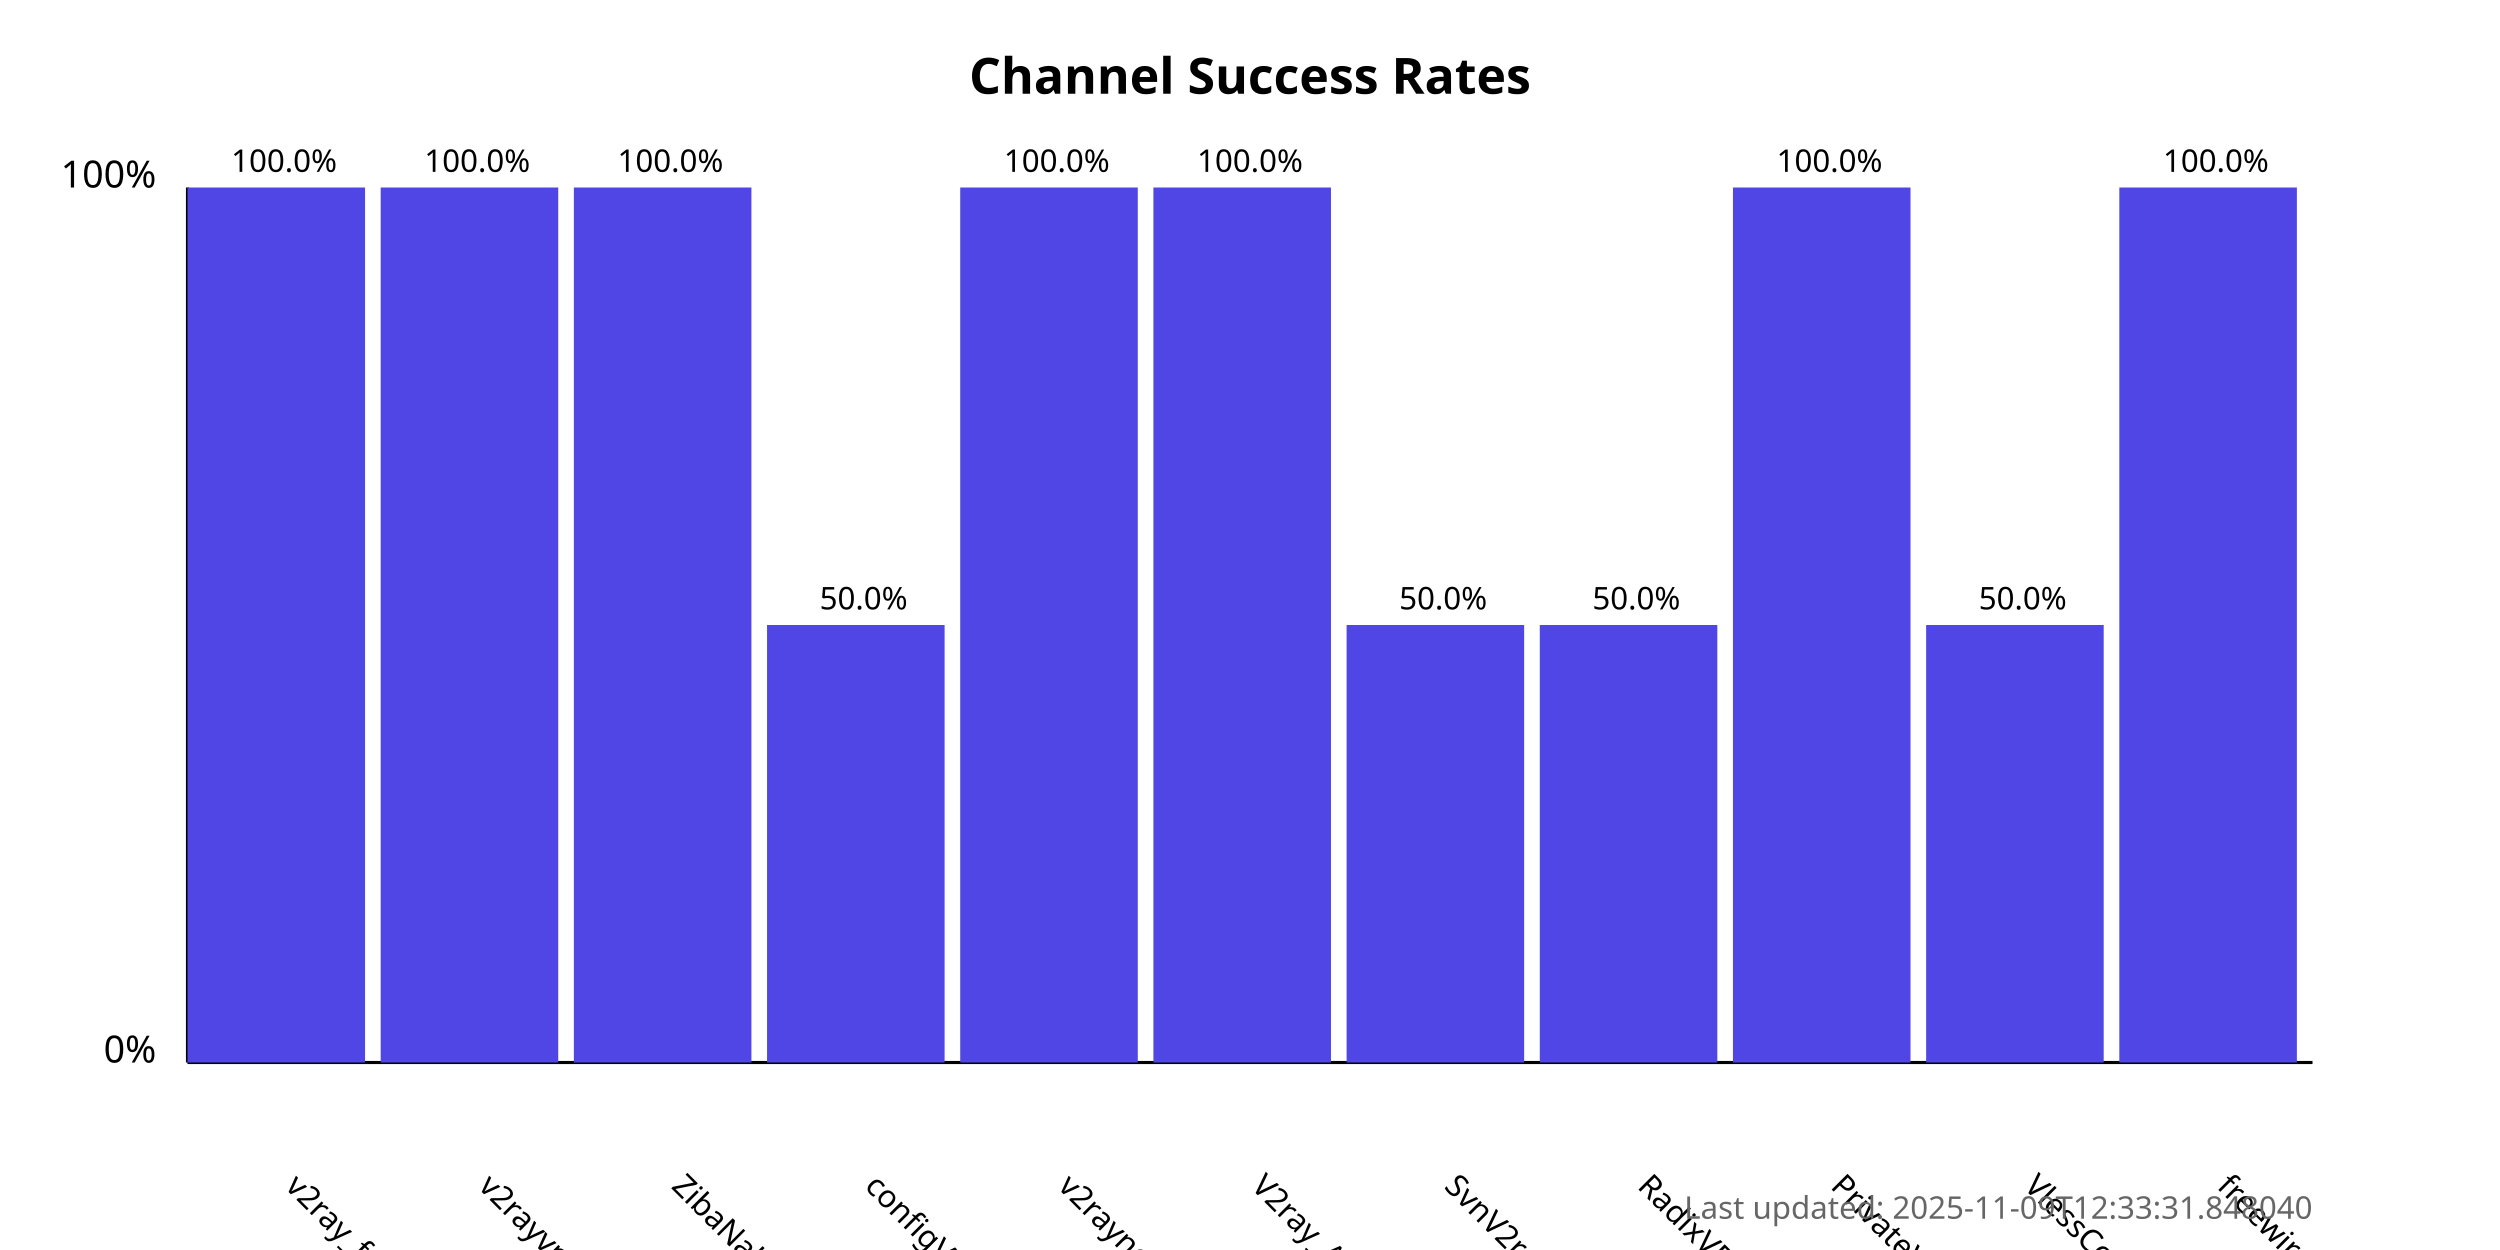
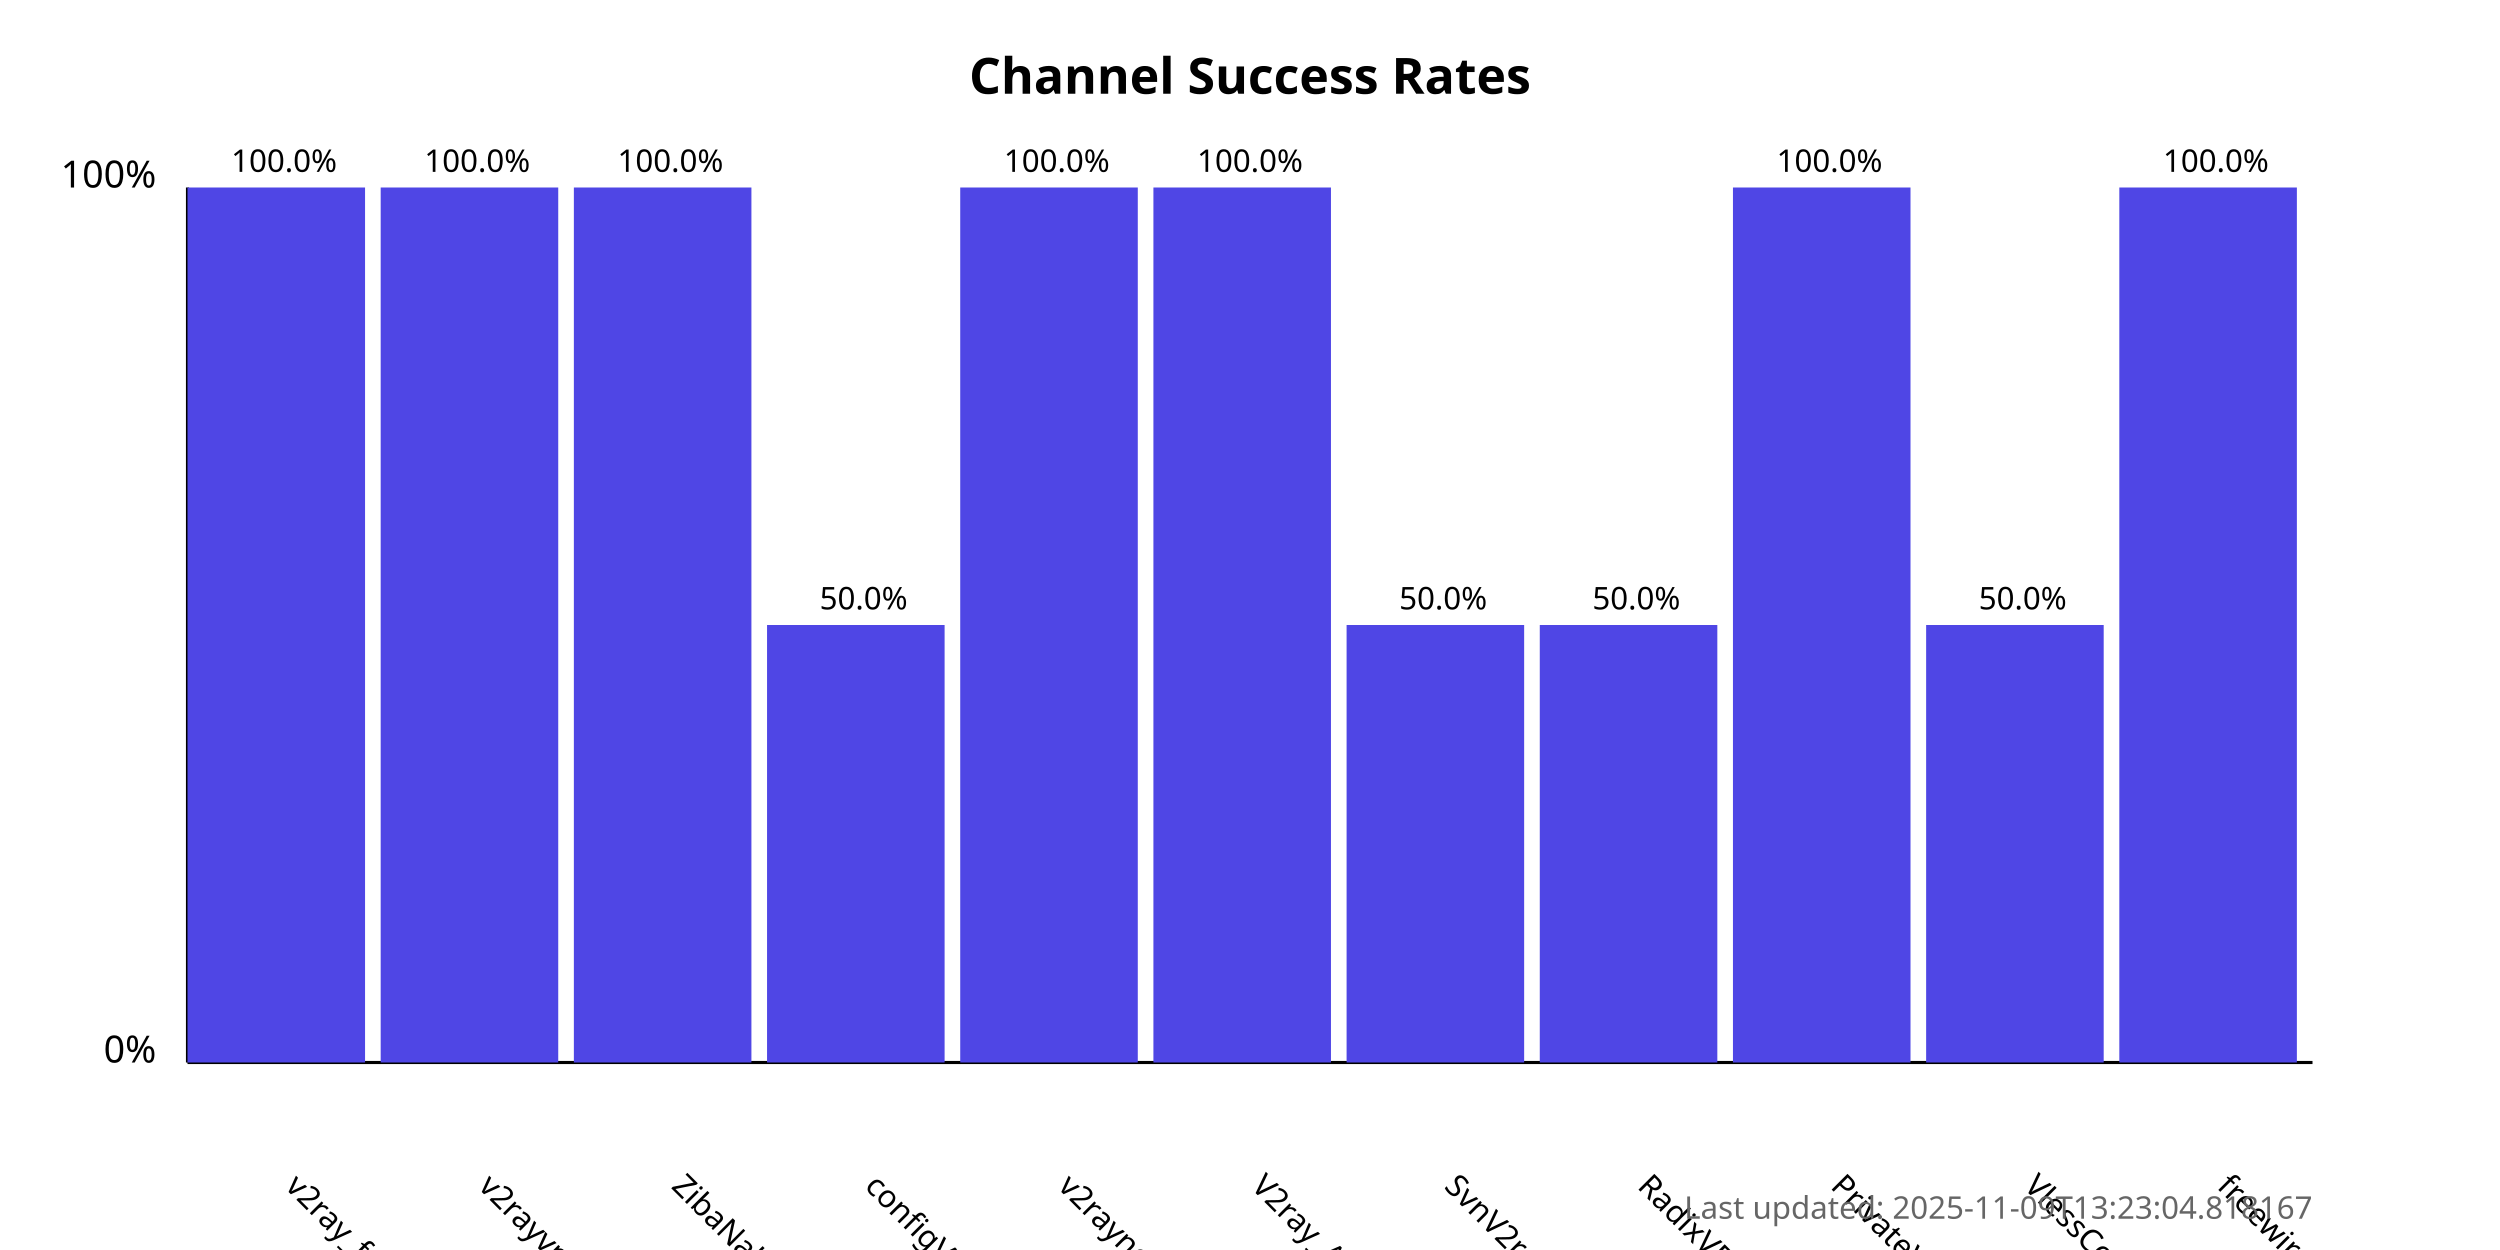
<svg xmlns="http://www.w3.org/2000/svg" width="800" height="400">
  <style>
            .chart-title { font: bold 16px sans-serif; }
            .axis-label { font: 12px sans-serif; }
            .tick-label { font: 10px sans-serif; }
            .bar { fill: #4f46e5; }
            .bar:hover { fill: #6366f1; }
            .timestamp { font: 10px sans-serif; fill: #666; }
        </style>
  <text x="400.0" y="30" text-anchor="middle" class="chart-title">
            Channel Success Rates
        </text>
  <line x1="60" y1="340" x2="60" y2="60" stroke="black" stroke-width="1" />
  <line x1="60" y1="340" x2="740" y2="340" stroke="black" stroke-width="1" />
  <text x="50" y="340" text-anchor="end" class="axis-label">0%</text>
  <text x="50" y="60" text-anchor="end" class="axis-label">100%</text>
  <g>
    <rect x="60" y="60.0" width="56.818" height="280.0" class="bar" />
    <text x="90.909" y="380" transform="rotate(45, 90.90909, 380)" text-anchor="start" class="tick-label">
                v2ray_free_conf
            </text>
    <text x="90.909" y="55.0" text-anchor="middle" class="tick-label">
                100.0%
            </text>
  </g>
  <g>
    <rect x="121.818" y="60.0" width="56.818" height="280.0" class="bar" />
    <text x="152.727" y="380" transform="rotate(45, 152.7273, 380)" text-anchor="start" class="tick-label">
                v2rayvpno
            </text>
    <text x="152.727" y="55.0" text-anchor="middle" class="tick-label">
                100.0%
            </text>
  </g>
  <g>
    <rect x="183.636" y="60.0" width="56.818" height="280.0" class="bar" />
    <text x="214.545" y="380" transform="rotate(45, 214.5455, 380)" text-anchor="start" class="tick-label">
                ZibaNabz
            </text>
    <text x="214.545" y="55.0" text-anchor="middle" class="tick-label">
                100.0%
            </text>
  </g>
  <g>
    <rect x="245.455" y="200.0" width="56.818" height="140.0" class="bar" />
    <text x="276.364" y="380" transform="rotate(45, 276.3636, 380)" text-anchor="start" class="tick-label">
                configV2rayForFree
            </text>
    <text x="276.364" y="195.0" text-anchor="middle" class="tick-label">
                50.0%
            </text>
  </g>
  <g>
    <rect x="307.273" y="60.0" width="56.818" height="280.0" class="bar" />
    <text x="338.182" y="380" transform="rotate(45, 338.1818, 380)" text-anchor="start" class="tick-label">
                v2rayngvpn
            </text>
    <text x="338.182" y="55.0" text-anchor="middle" class="tick-label">
                100.0%
            </text>
  </g>
  <g>
    <rect x="369.091" y="60.0" width="56.818" height="280.0" class="bar" />
    <text x="400.0" y="380" transform="rotate(45, 400.0, 380)" text-anchor="start" class="tick-label">
                V2ray_Alpha
            </text>
    <text x="400.0" y="55.0" text-anchor="middle" class="tick-label">
                100.0%
            </text>
  </g>
  <g>
    <rect x="430.909" y="200.0" width="56.818" height="140.0" class="bar" />
    <text x="461.818" y="380" transform="rotate(45, 461.8182, 380)" text-anchor="start" class="tick-label">
                SvnV2ray
            </text>
    <text x="461.818" y="195.0" text-anchor="middle" class="tick-label">
                50.0%
            </text>
  </g>
  <g>
    <rect x="492.727" y="200.0" width="56.818" height="140.0" class="bar" />
    <text x="523.636" y="380" transform="rotate(45, 523.6364, 380)" text-anchor="start" class="tick-label">
                RadixVPN
            </text>
    <text x="523.636" y="195.0" text-anchor="middle" class="tick-label">
                50.0%
            </text>
  </g>
  <g>
    <rect x="554.545" y="60.0" width="56.818" height="280.0" class="bar" />
    <text x="585.455" y="380" transform="rotate(45, 585.4545, 380)" text-anchor="start" class="tick-label">
                PrivateVPNs
            </text>
    <text x="585.455" y="55.0" text-anchor="middle" class="tick-label">
                100.0%
            </text>
  </g>
  <g>
    <rect x="616.364" y="200.0" width="56.818" height="140.0" class="bar" />
    <text x="647.273" y="380" transform="rotate(45, 647.2727, 380)" text-anchor="start" class="tick-label">
                VlessConfig
            </text>
    <text x="647.273" y="195.0" text-anchor="middle" class="tick-label">
                50.0%
            </text>
  </g>
  <g>
    <rect x="678.182" y="60.0" width="56.818" height="280.0" class="bar" />
    <text x="709.091" y="380" transform="rotate(45, 709.0909, 380)" text-anchor="start" class="tick-label">
                freewireguard
            </text>
    <text x="709.091" y="55.0" text-anchor="middle" class="tick-label">
                100.0%
            </text>
  </g>
  <text x="740" y="390" text-anchor="end" class="timestamp">
-             Last updated: 2025-11-09T12:33:31.848040
+             Last updated: 2025-11-09T13:23:04.818167
        </text>
</svg>
